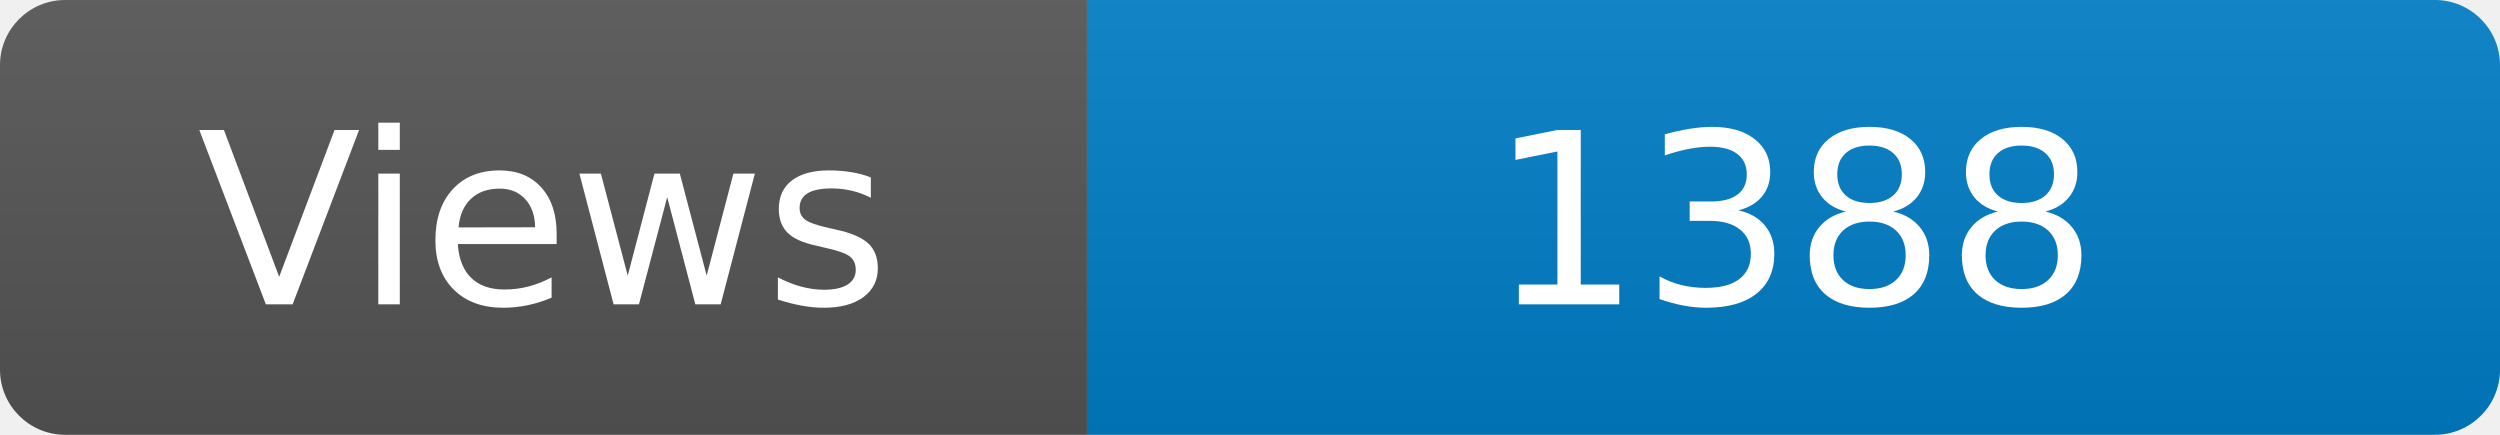
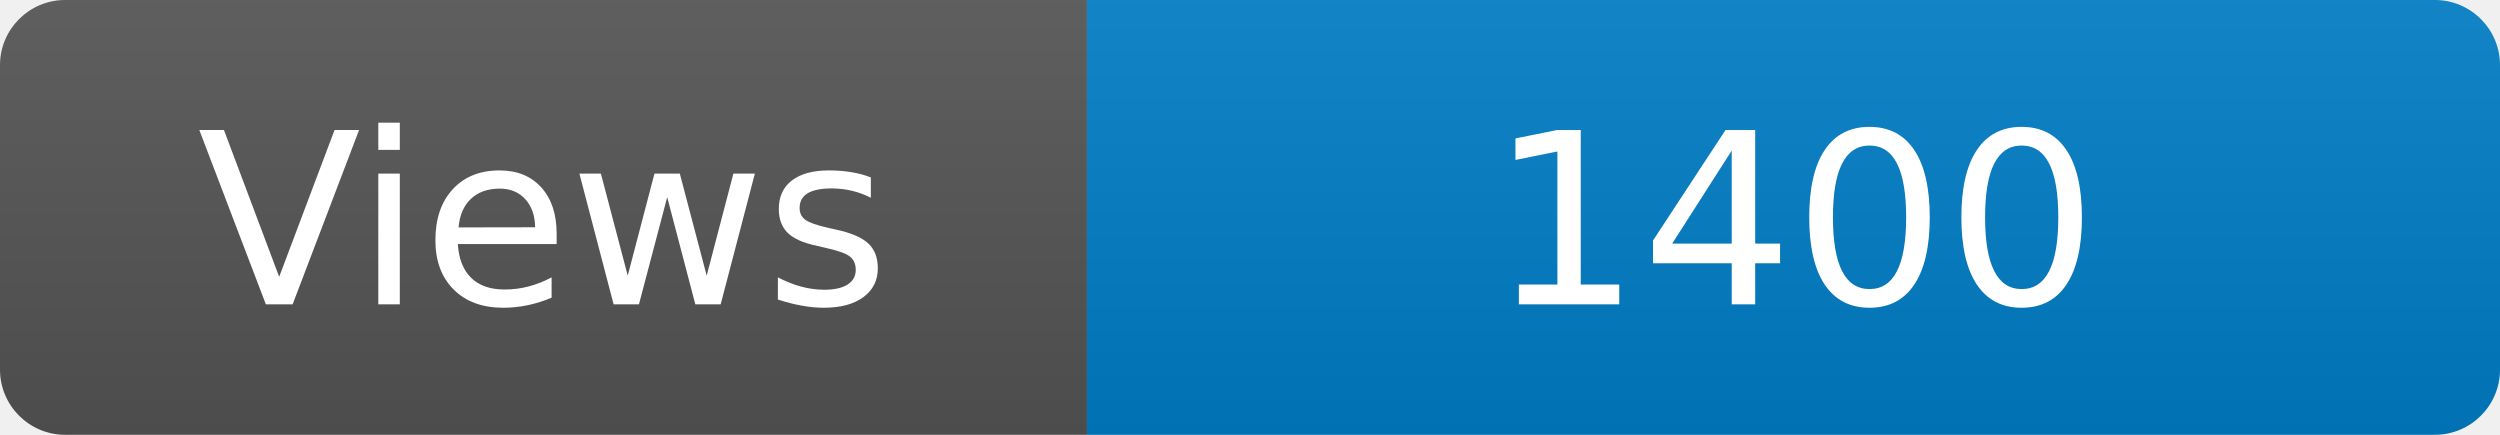
<svg xmlns="http://www.w3.org/2000/svg" width="115" height="20" role="img" aria-label="Maintained?: yes">
  <linearGradient id="s" x2="0" y2="100%">
    <stop offset="0" stop-color="#bbb" stop-opacity=".1" />
    <stop offset="1" stop-opacity=".1" />
  </linearGradient>
  <clipPath id="r">
    <rect width="115" height="20" rx="3" fill="#fff" />
  </clipPath>
  <g clip-path="url(#r)">
    <rect width="50" height="20" fill="#555" />
    <rect x="50" width="160" height="20" fill="#007ec6" />
    <rect width="115" height="20" fill="url(#s)" />
  </g>
  <g fill="#fff" text-anchor="middle" font-family="Verdana,Geneva,DejaVu Sans,sans-serif" font-size="110">
    <text x="250" y="140" transform="scale(.1)" fill="#fff">Views</text>
-     <text x="825" y="140" transform="scale(.1)" fill="#fff">1388</text>
+     <text x="825" y="140" transform="scale(.1)" fill="#fff">1400</text>
  </g>
</svg>
